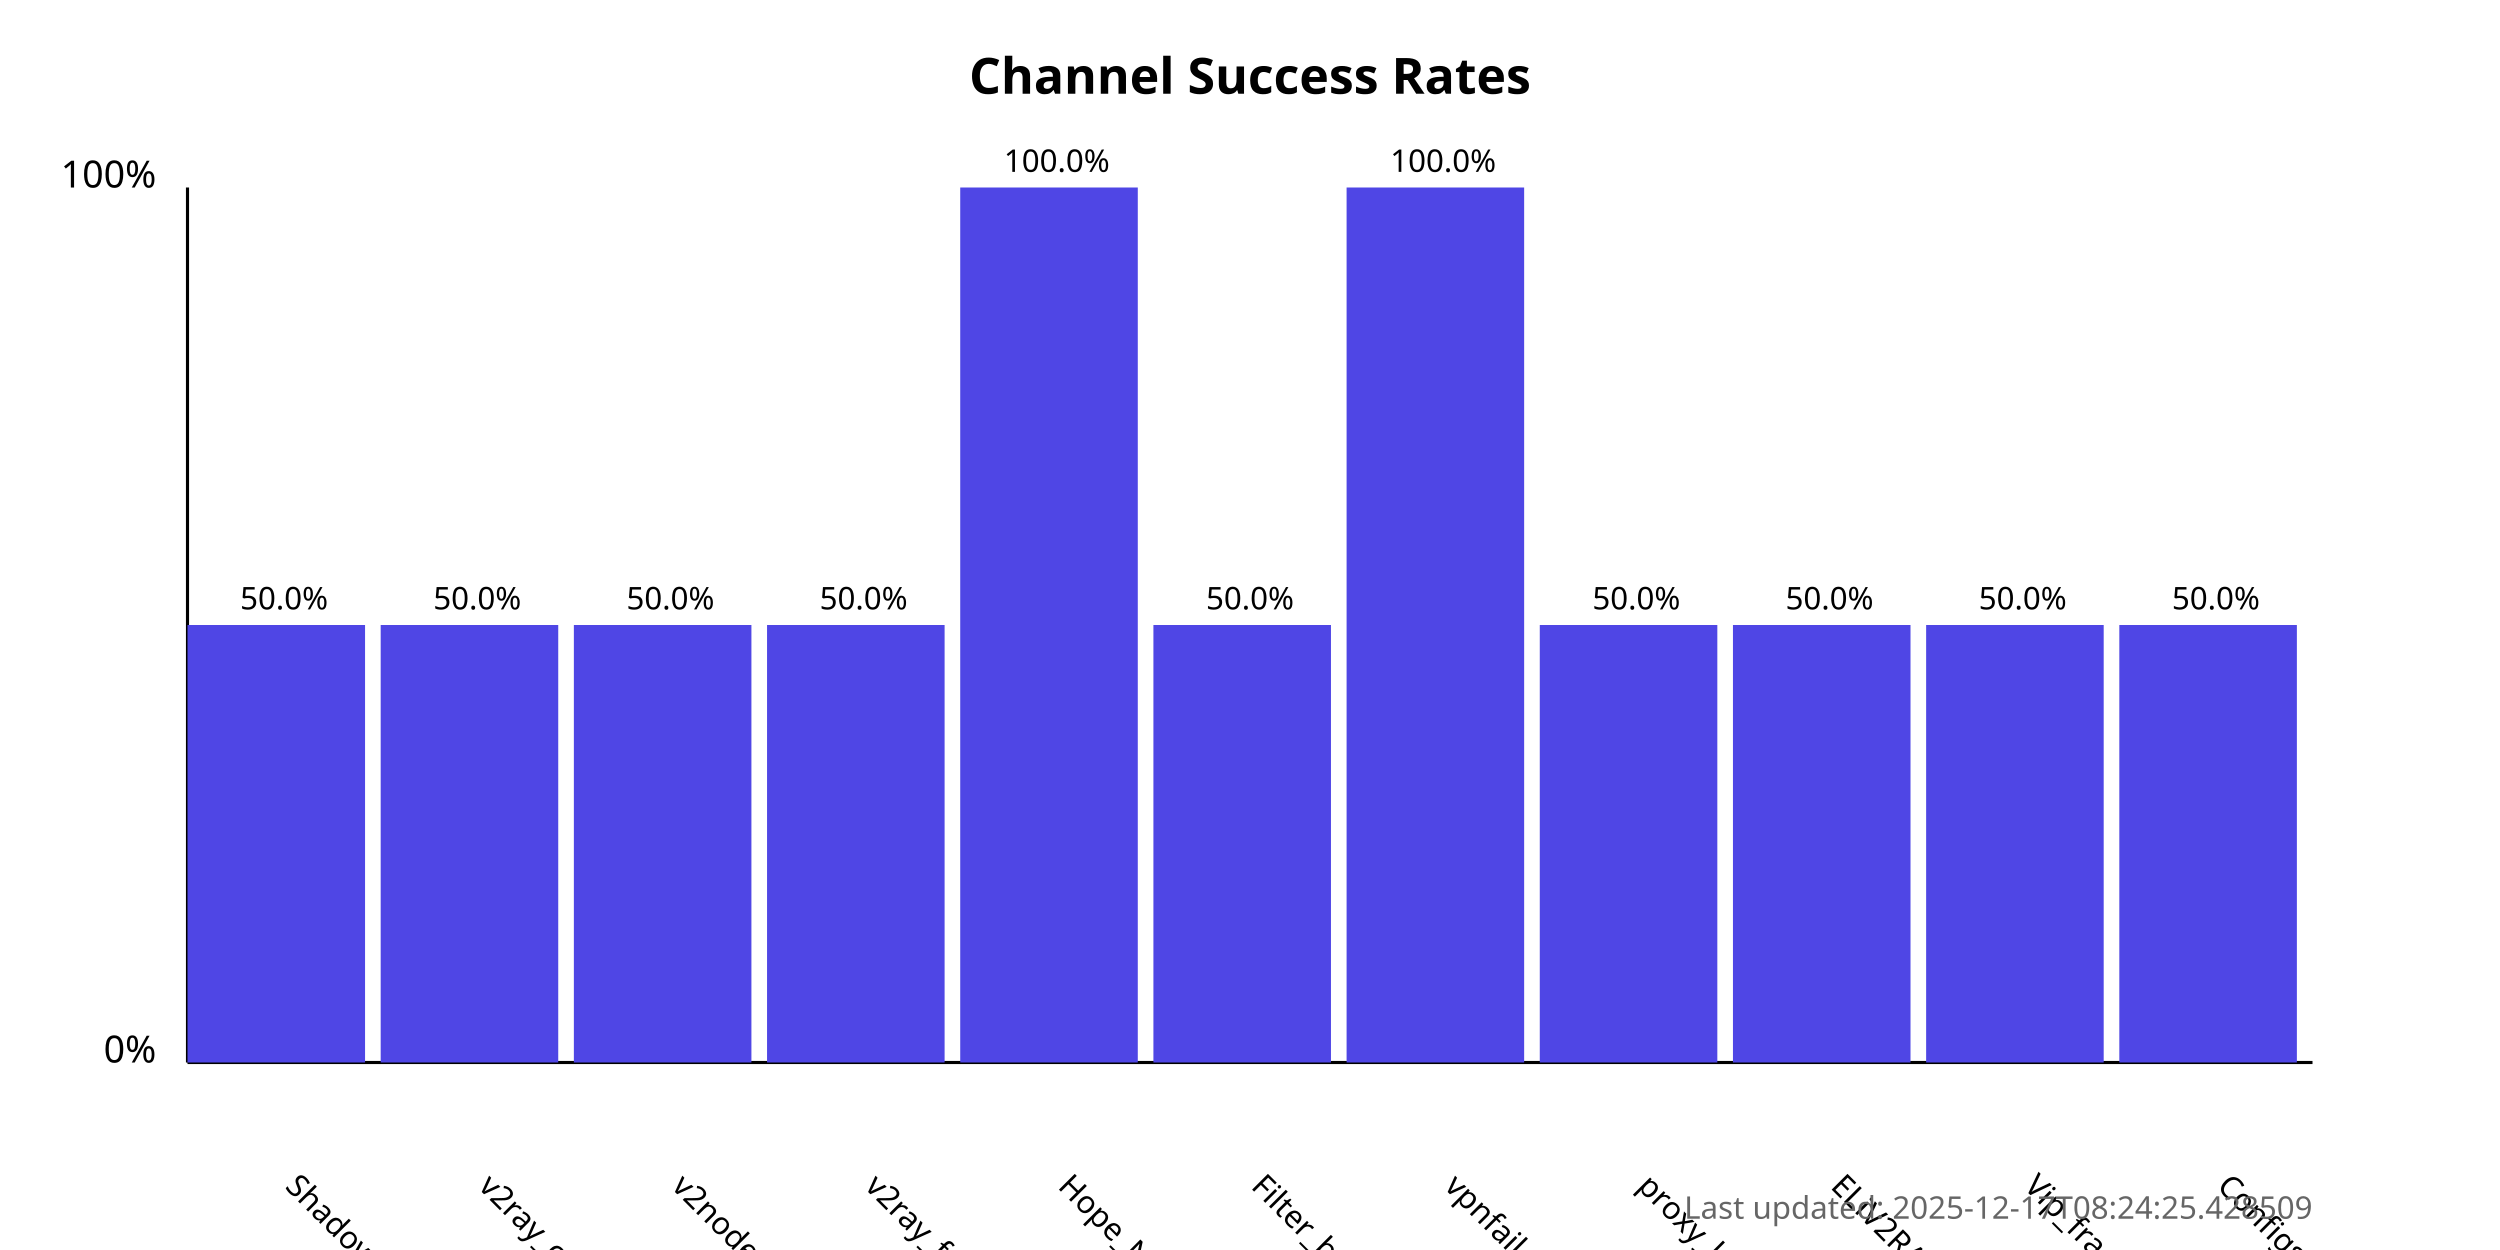
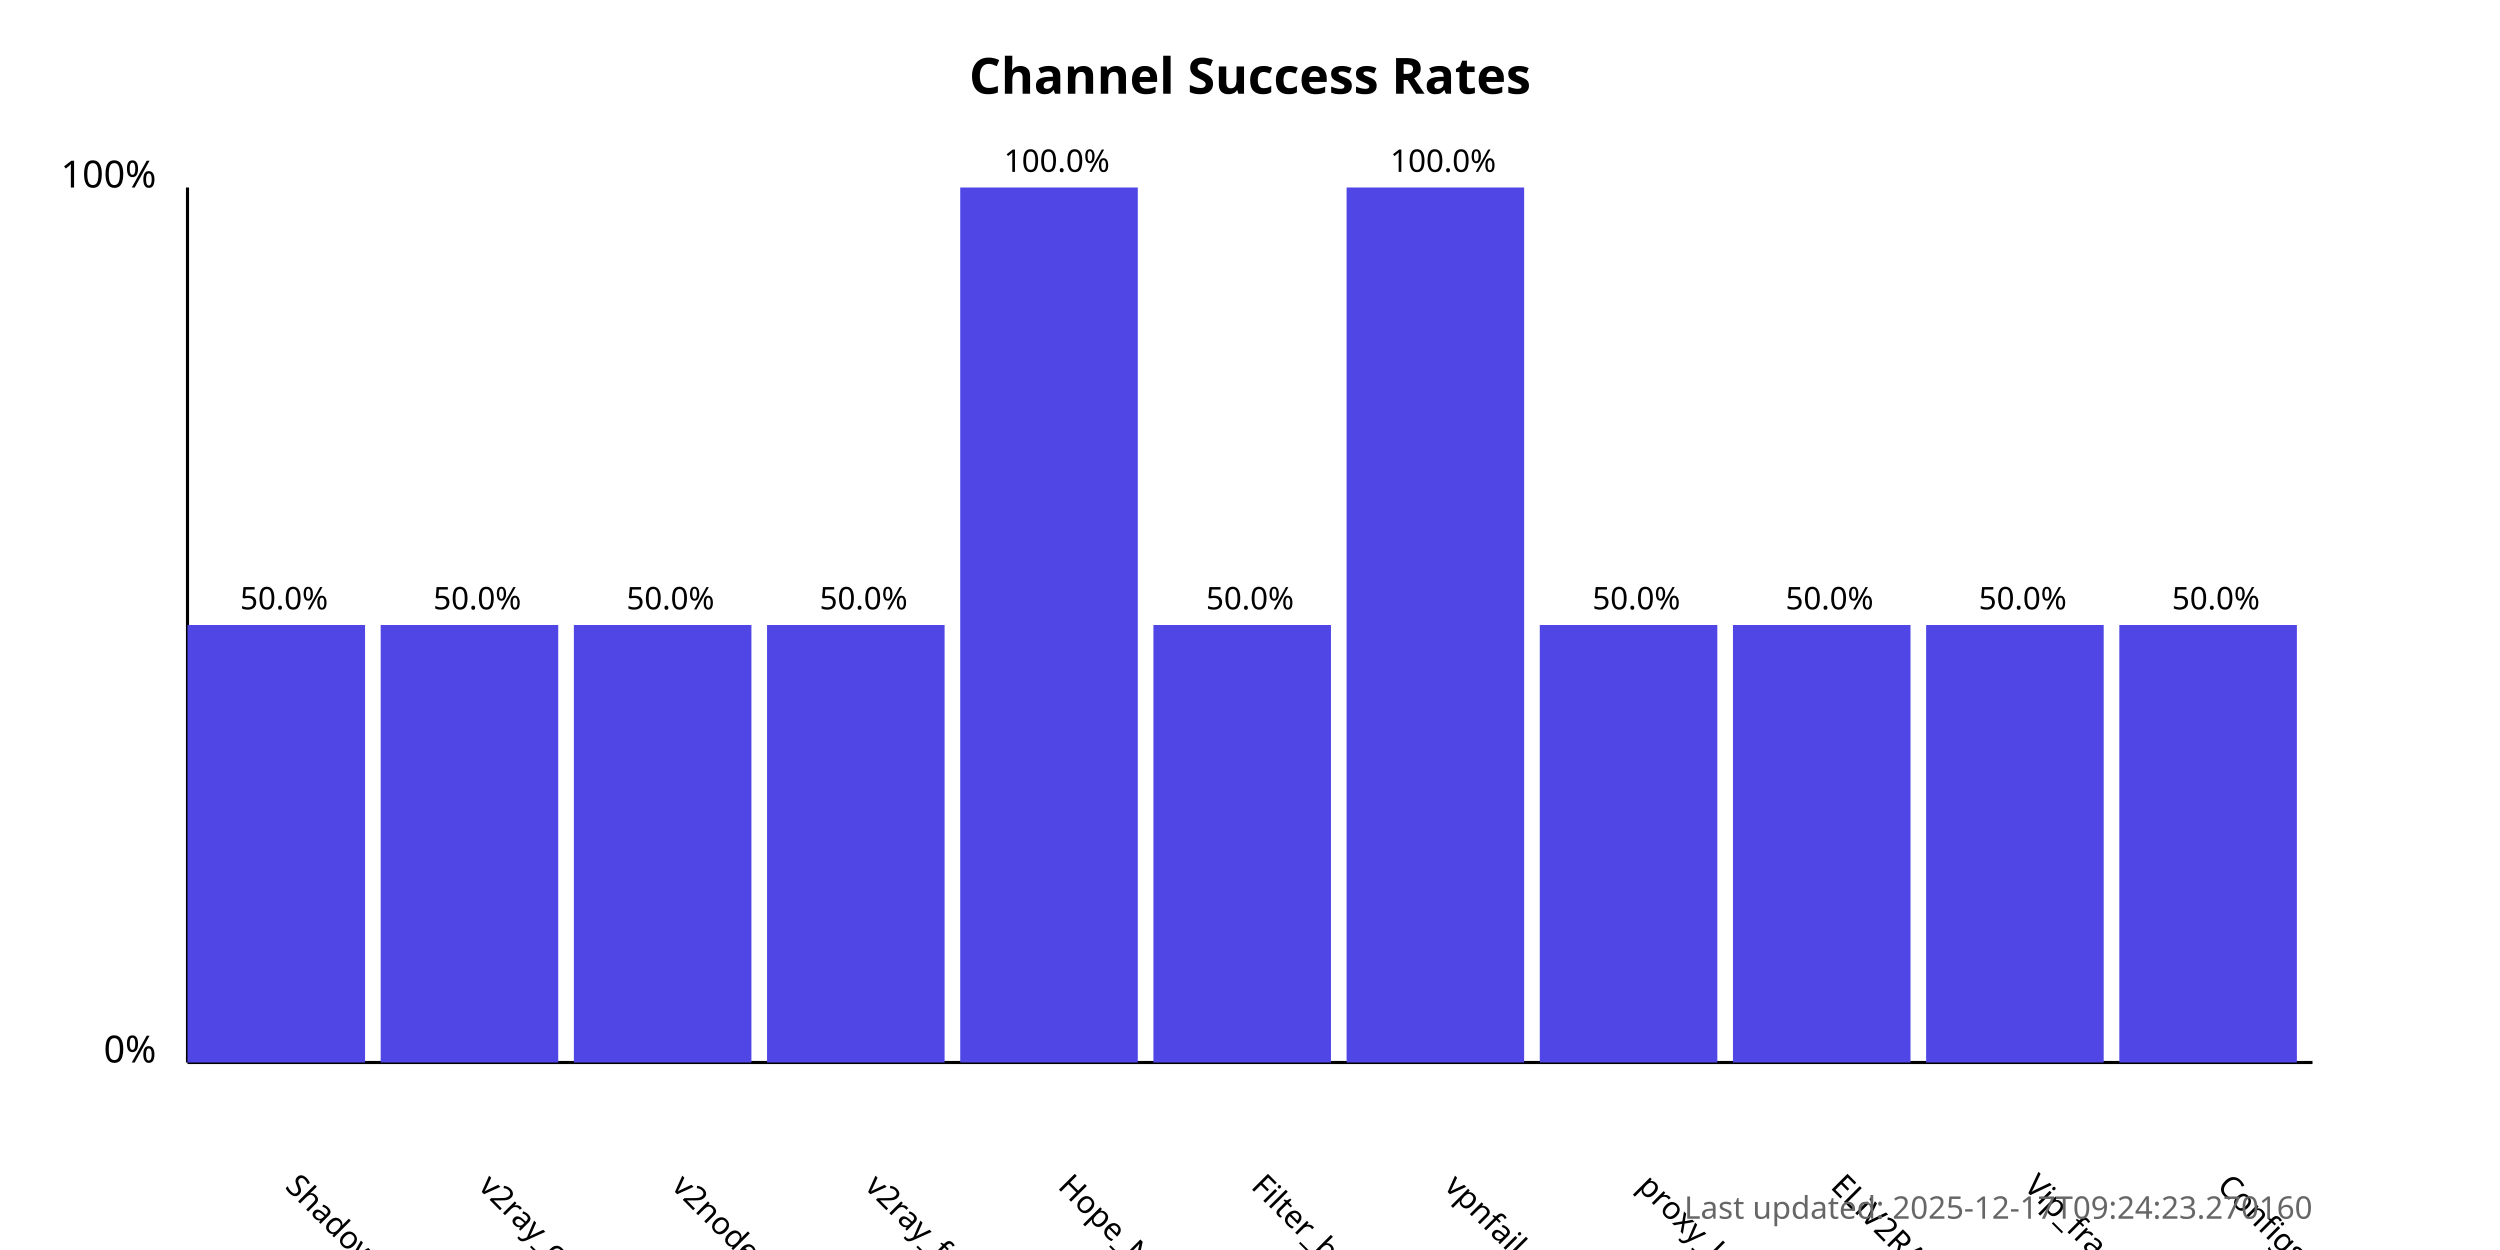
<svg xmlns="http://www.w3.org/2000/svg" width="800" height="400">
  <style>
            .chart-title { font: bold 16px sans-serif; }
            .axis-label { font: 12px sans-serif; }
            .tick-label { font: 10px sans-serif; }
            .bar { fill: #4f46e5; }
            .bar:hover { fill: #6366f1; }
            .timestamp { font: 10px sans-serif; fill: #666; }
        </style>
  <text x="400.0" y="30" text-anchor="middle" class="chart-title">
            Channel Success Rates
        </text>
  <line x1="60" y1="340" x2="60" y2="60" stroke="black" stroke-width="1" />
  <line x1="60" y1="340" x2="740" y2="340" stroke="black" stroke-width="1" />
  <text x="50" y="340" text-anchor="end" class="axis-label">0%</text>
  <text x="50" y="60" text-anchor="end" class="axis-label">100%</text>
  <g>
    <rect x="60" y="200.0" width="56.818" height="140.0" class="bar" />
    <text x="90.909" y="380" transform="rotate(45, 90.90909, 380)" text-anchor="start" class="tick-label">
                ShadowProxy66
            </text>
    <text x="90.909" y="195.0" text-anchor="middle" class="tick-label">
                50.0%
            </text>
  </g>
  <g>
    <rect x="121.818" y="200.0" width="56.818" height="140.0" class="bar" />
    <text x="152.727" y="380" transform="rotate(45, 152.7273, 380)" text-anchor="start" class="tick-label">
                v2ray_configs_pool
            </text>
    <text x="152.727" y="195.0" text-anchor="middle" class="tick-label">
                50.0%
            </text>
  </g>
  <g>
    <rect x="183.636" y="200.0" width="56.818" height="140.0" class="bar" />
    <text x="214.545" y="380" transform="rotate(45, 214.5455, 380)" text-anchor="start" class="tick-label">
                v2nodes
            </text>
    <text x="214.545" y="195.0" text-anchor="middle" class="tick-label">
                50.0%
            </text>
  </g>
  <g>
    <rect x="245.455" y="200.0" width="56.818" height="140.0" class="bar" />
    <text x="276.364" y="380" transform="rotate(45, 276.3636, 380)" text-anchor="start" class="tick-label">
                v2ray_free_conf
            </text>
    <text x="276.364" y="195.0" text-anchor="middle" class="tick-label">
                50.0%
            </text>
  </g>
  <g>
    <rect x="307.273" y="60.0" width="56.818" height="280.0" class="bar" />
    <text x="338.182" y="380" transform="rotate(45, 338.1818, 380)" text-anchor="start" class="tick-label">
                Hope_Net
            </text>
    <text x="338.182" y="55.0" text-anchor="middle" class="tick-label">
                100.0%
            </text>
  </g>
  <g>
    <rect x="369.091" y="200.0" width="56.818" height="140.0" class="bar" />
    <text x="400.0" y="380" transform="rotate(45, 400.0, 380)" text-anchor="start" class="tick-label">
                Filter_breaker
            </text>
    <text x="400.0" y="195.0" text-anchor="middle" class="tick-label">
                50.0%
            </text>
  </g>
  <g>
    <rect x="430.909" y="60.0" width="56.818" height="280.0" class="bar" />
    <text x="461.818" y="380" transform="rotate(45, 461.8182, 380)" text-anchor="start" class="tick-label">
                vpnfail_vless
            </text>
    <text x="461.818" y="55.0" text-anchor="middle" class="tick-label">
                100.0%
            </text>
  </g>
  <g>
    <rect x="492.727" y="200.0" width="56.818" height="140.0" class="bar" />
    <text x="523.636" y="380" transform="rotate(45, 523.6364, 380)" text-anchor="start" class="tick-label">
                proxy_kafee
            </text>
    <text x="523.636" y="195.0" text-anchor="middle" class="tick-label">
                50.0%
            </text>
  </g>
  <g>
    <rect x="554.545" y="200.0" width="56.818" height="140.0" class="bar" />
    <text x="585.455" y="380" transform="rotate(45, 585.4545, 380)" text-anchor="start" class="tick-label">
                ELiV2RAY
            </text>
    <text x="585.455" y="195.0" text-anchor="middle" class="tick-label">
                50.0%
            </text>
  </g>
  <g>
    <rect x="616.364" y="200.0" width="56.818" height="140.0" class="bar" />
    <text x="647.273" y="380" transform="rotate(45, 647.2727, 380)" text-anchor="start" class="tick-label">
                Vip_fragment_v2ray
            </text>
    <text x="647.273" y="195.0" text-anchor="middle" class="tick-label">
                50.0%
            </text>
  </g>
  <g>
    <rect x="678.182" y="200.0" width="56.818" height="140.0" class="bar" />
    <text x="709.091" y="380" transform="rotate(45, 709.0909, 380)" text-anchor="start" class="tick-label">
                ConfigsHubPlus
            </text>
    <text x="709.091" y="195.0" text-anchor="middle" class="tick-label">
                50.0%
            </text>
  </g>
  <text x="740" y="390" text-anchor="end" class="timestamp">
-             Last updated: 2025-12-17T08:24:25.428509
+             Last updated: 2025-12-17T09:24:23.270160
        </text>
</svg>
